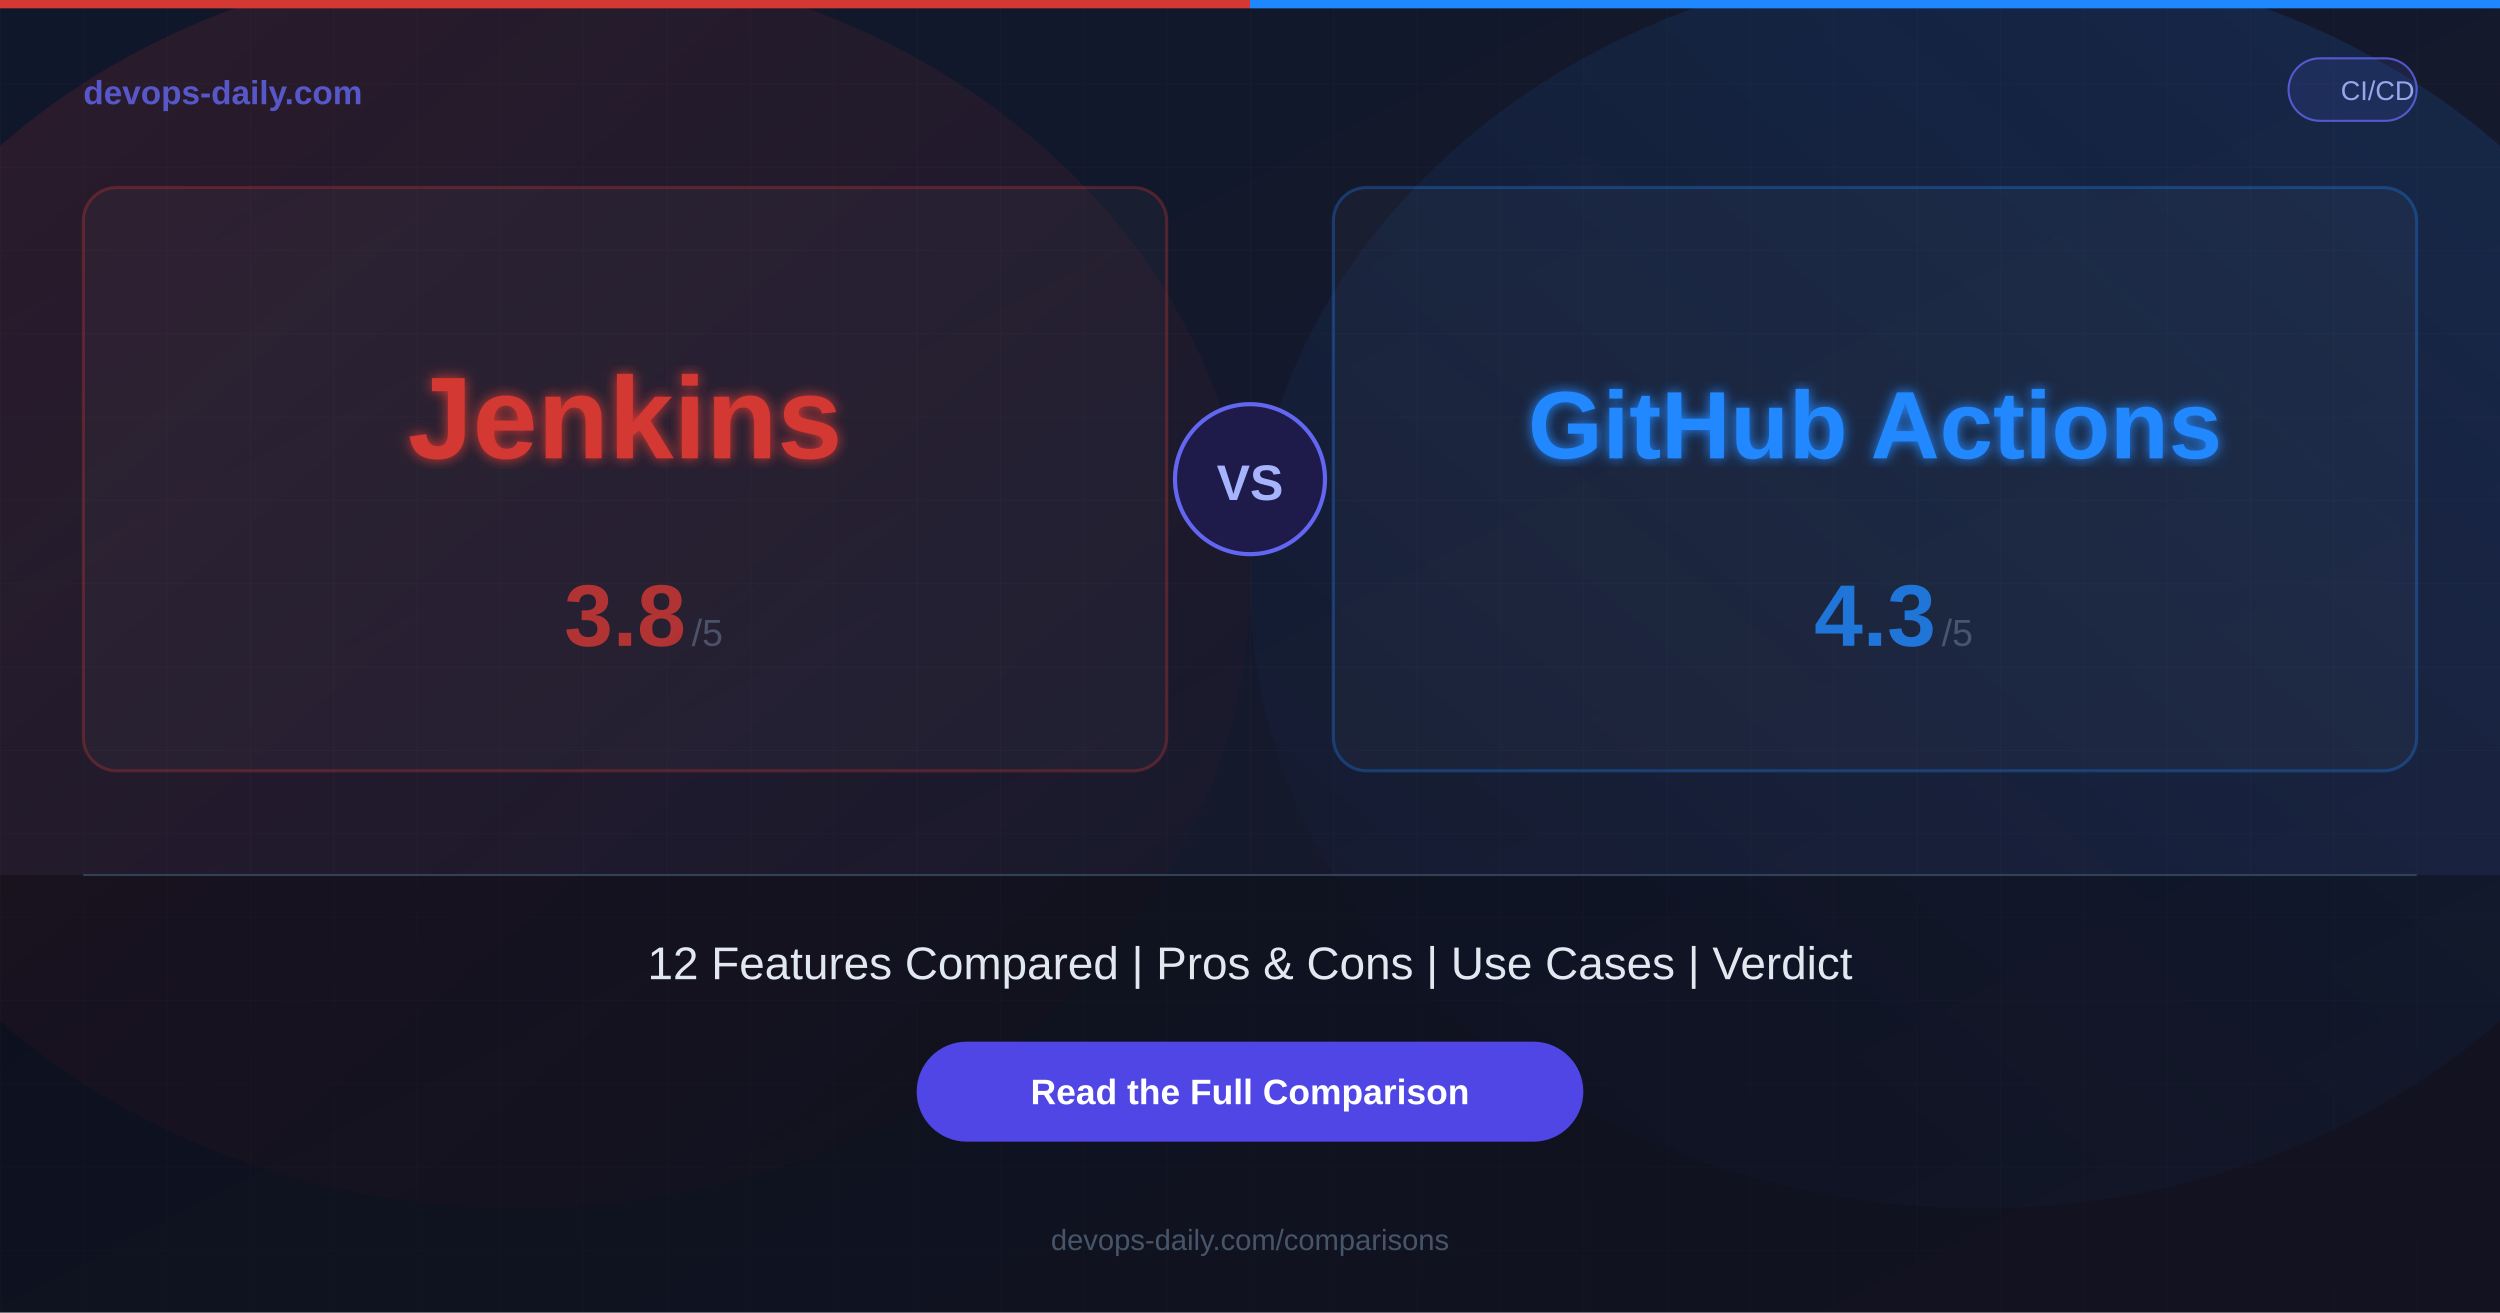
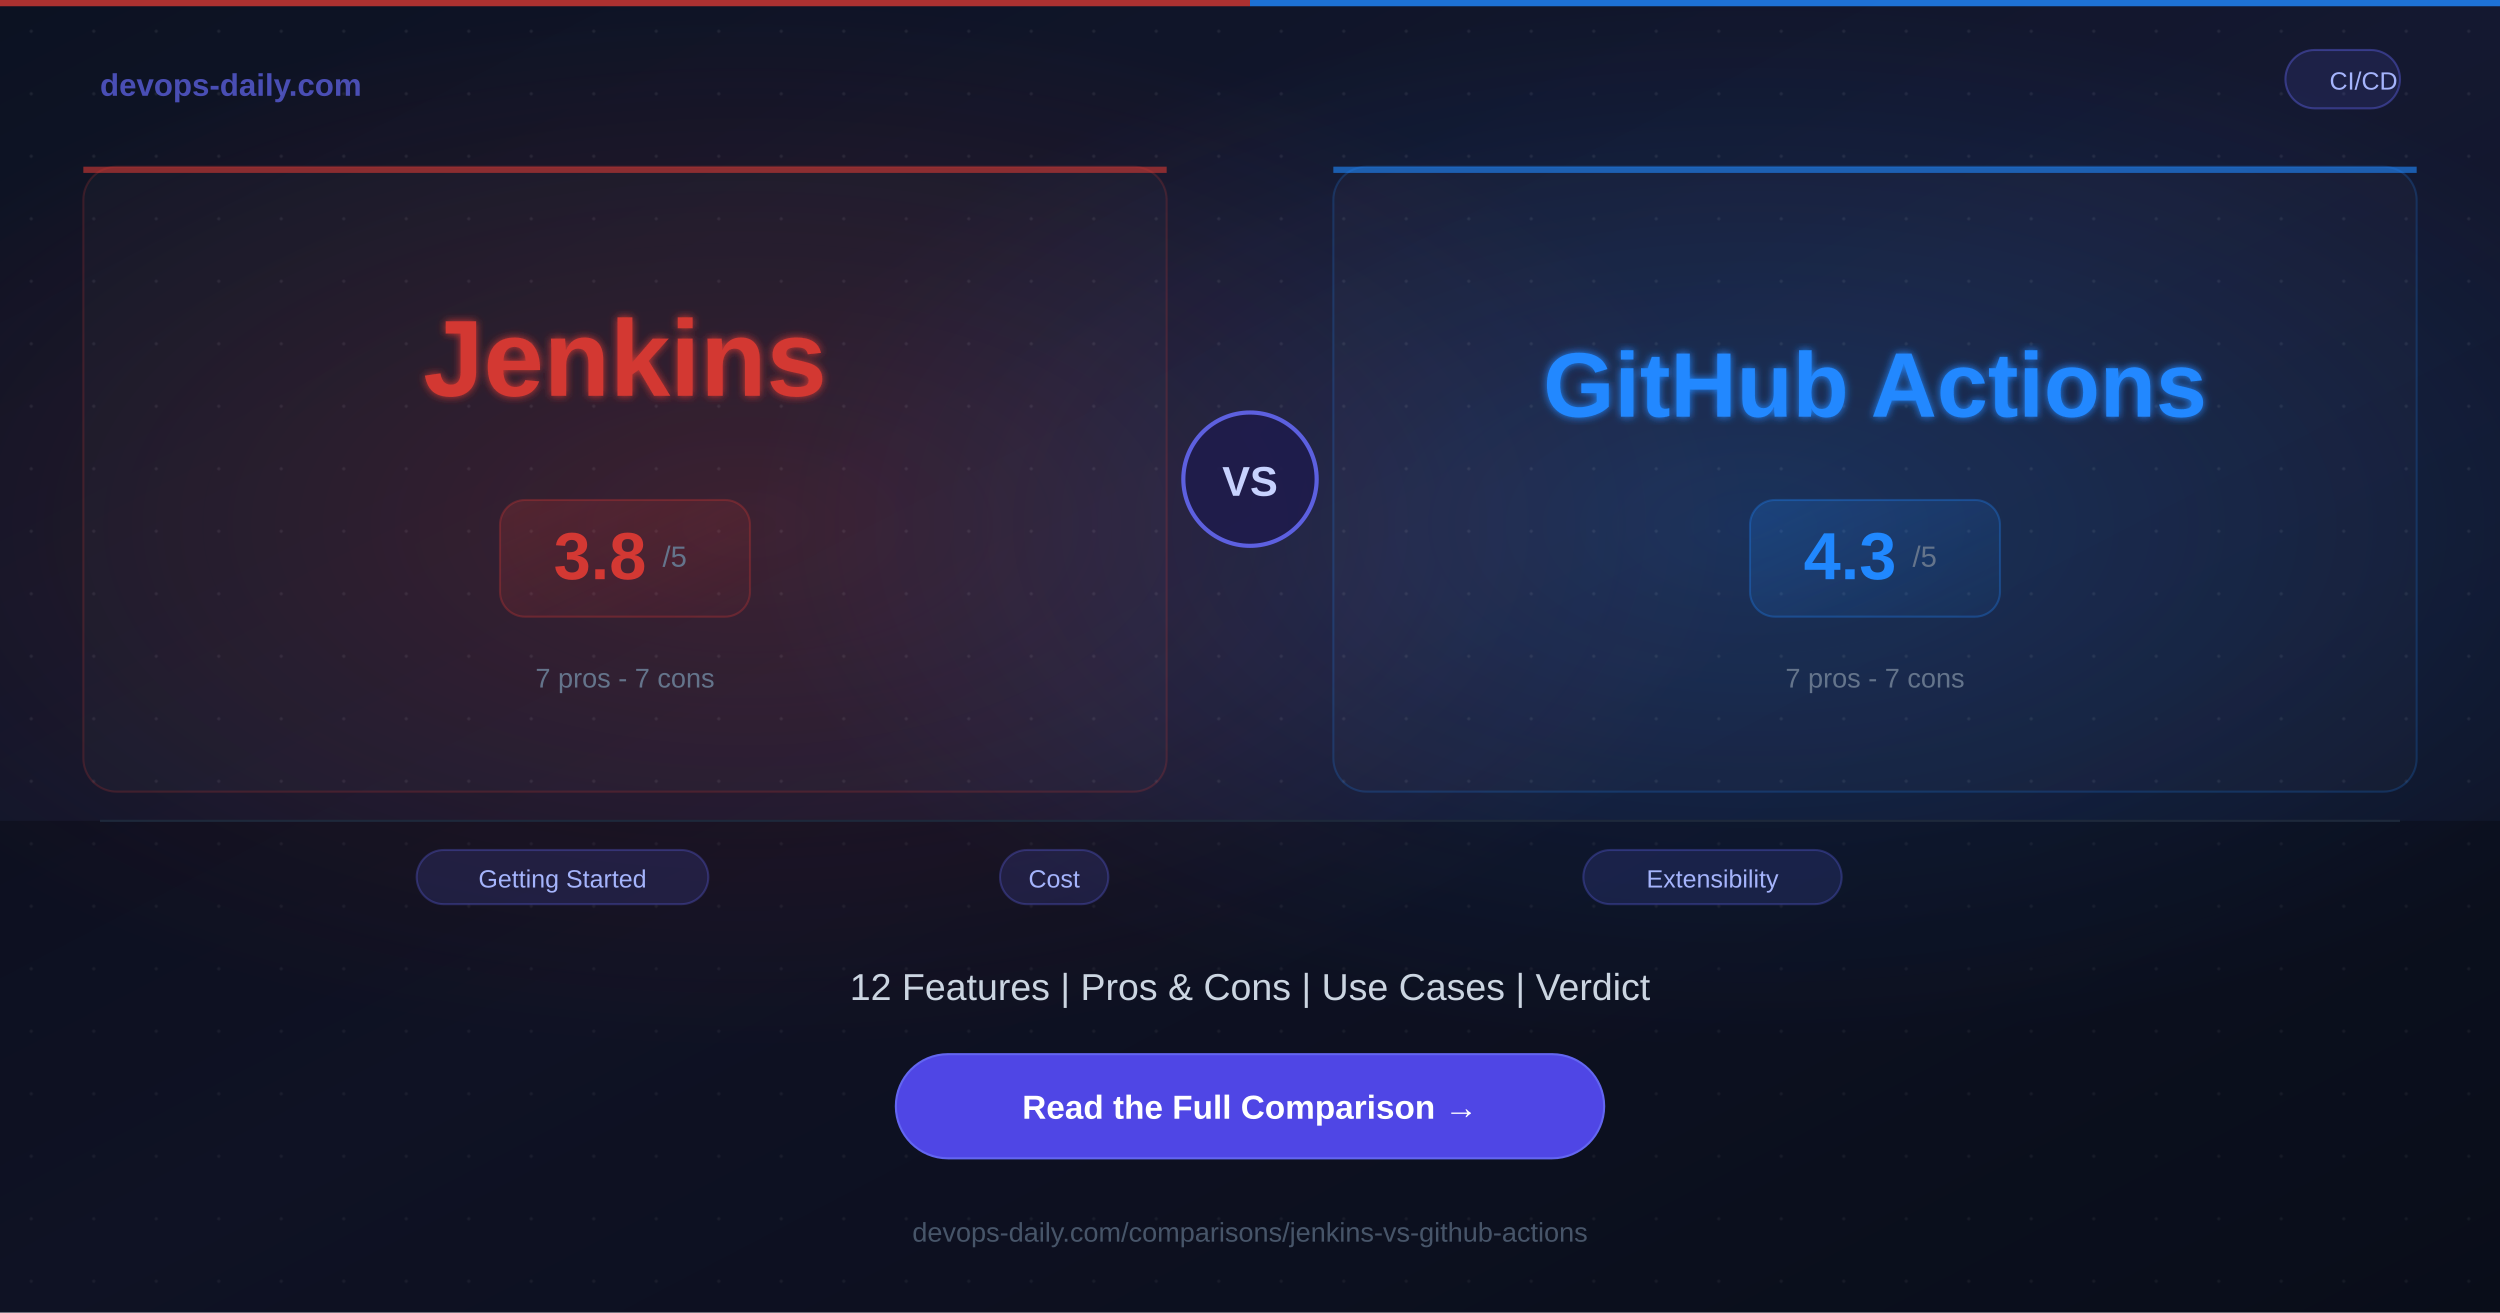
<svg xmlns="http://www.w3.org/2000/svg" width="1200" height="630">
  <defs>
    <linearGradient id="bg" x1="0%" y1="0%" x2="100%" y2="100%">
-       <stop offset="0%" style="stop-color:#0f172a;stop-opacity:1" />
-       <stop offset="100%" style="stop-color:#1a1a2e;stop-opacity:1" />
+       <stop offset="0%" style="stop-color:#0c1222;stop-opacity:1" />
+       <stop offset="50%" style="stop-color:#141830;stop-opacity:1" />
+       <stop offset="100%" style="stop-color:#0c1222;stop-opacity:1" />
    </linearGradient>
-     <linearGradient id="glowA" x1="0%" y1="0%" x2="100%" y2="100%">
-       <stop offset="0%" style="stop-color:#D33833;stop-opacity:0.15" />
+     <radialGradient id="glowA" cx="30%" cy="40%" r="40%">
+       <stop offset="0%" style="stop-color:#D33833;stop-opacity:0.2" />
      <stop offset="100%" style="stop-color:#D33833;stop-opacity:0" />
-     </linearGradient>
-     <linearGradient id="glowB" x1="100%" y1="0%" x2="0%" y2="100%">
-       <stop offset="0%" style="stop-color:#2088FF;stop-opacity:0.15" />
+     </radialGradient>
+     <radialGradient id="glowB" cx="70%" cy="40%" r="40%">
+       <stop offset="0%" style="stop-color:#2088FF;stop-opacity:0.2" />
      <stop offset="100%" style="stop-color:#2088FF;stop-opacity:0" />
-     </linearGradient>
-     <filter id="glow">
-       <feGaussianBlur stdDeviation="3" result="blur" />
+     </radialGradient>
+     <filter id="softglow">
+       <feGaussianBlur stdDeviation="2" result="blur" />
      <feMerge>
        <feMergeNode in="blur" />
        <feMergeNode in="SourceGraphic" />
      </feMerge>
    </filter>
+     <linearGradient id="scoreGradA" x1="0%" y1="0%" x2="100%" y2="100%">
+       <stop offset="0%" style="stop-color:#D33833;stop-opacity:0.2" />
+       <stop offset="100%" style="stop-color:#D33833;stop-opacity:0.05" />
+     </linearGradient>
+     <linearGradient id="scoreGradB" x1="0%" y1="0%" x2="100%" y2="100%">
+       <stop offset="0%" style="stop-color:#2088FF;stop-opacity:0.2" />
+       <stop offset="100%" style="stop-color:#2088FF;stop-opacity:0.05" />
+     </linearGradient>
  </defs>
  <rect width="1200" height="630" fill="url(#bg)" />
-   <ellipse cx="250" cy="280" rx="350" ry="300" fill="url(#glowA)" />
-   <ellipse cx="950" cy="280" rx="350" ry="300" fill="url(#glowB)" />
-   <pattern id="grid" width="40" height="40" patternUnits="userSpaceOnUse">
-     <path d="M 40 0 L 0 0 0 40" fill="none" stroke="#ffffff" stroke-width="0.3" opacity="0.05" />
+   <rect width="1200" height="630" fill="url(#glowA)" />
+   <rect width="1200" height="630" fill="url(#glowB)" />
+   <pattern id="dots" width="30" height="30" patternUnits="userSpaceOnUse">
+     <circle cx="15" cy="15" r="0.8" fill="#ffffff" opacity="0.07" />
  </pattern>
-   <rect width="1200" height="630" fill="url(#grid)" />
-   <rect x="0" y="0" width="600" height="4" fill="#D33833" />
-   <rect x="600" y="0" width="600" height="4" fill="#2088FF" />
-   <text x="40" y="50" font-family="Arial, Helvetica, sans-serif" font-size="16" font-weight="bold" fill="#6366f1" opacity="0.8">devops-daily.com</text>
-   <rect x="1098.5" y="28" width="61.5" height="30" rx="15" fill="rgba(99,102,241,0.15)" stroke="#6366f1" stroke-width="1" opacity="0.8" />
-   <text x="1141.25" y="48" font-family="Arial, Helvetica, sans-serif" font-size="13" fill="#a5b4fc" text-anchor="middle" opacity="0.9">CI/CD</text>
-   <rect x="40" y="90" width="520" height="280" rx="16" fill="rgba(255,255,255,0.03)" stroke="rgba(211,56,51,0.3)" stroke-width="1.5" />
-   <text x="300" y="220" font-family="Arial, Helvetica, sans-serif" font-size="56" font-weight="bold" fill="#D33833" text-anchor="middle" filter="url(#glow)">Jenkins</text>
-   <text x="300" y="310" font-family="Arial, Helvetica, sans-serif" font-size="42" font-weight="bold" fill="#D33833" text-anchor="middle" opacity="0.8">3.8</text>
-   <text x="332" y="310" font-family="Arial, Helvetica, sans-serif" font-size="18" fill="#64748b" opacity="0.6">/5</text>
-   <rect x="640" y="90" width="520" height="280" rx="16" fill="rgba(255,255,255,0.03)" stroke="rgba(32,136,255,0.3)" stroke-width="1.5" />
-   <text x="900" y="220" font-family="Arial, Helvetica, sans-serif" font-size="46" font-weight="bold" fill="#2088FF" text-anchor="middle" filter="url(#glow)">GitHub Actions</text>
-   <text x="900" y="310" font-family="Arial, Helvetica, sans-serif" font-size="42" font-weight="bold" fill="#2088FF" text-anchor="middle" opacity="0.8">4.3</text>
-   <text x="932" y="310" font-family="Arial, Helvetica, sans-serif" font-size="18" fill="#64748b" opacity="0.6">/5</text>
-   <circle cx="600" cy="230" r="36" fill="#1e1b4b" stroke="#6366f1" stroke-width="2" />
-   <text x="600" y="240" font-family="Arial, Helvetica, sans-serif" font-size="24" font-weight="bold" fill="#a5b4fc" text-anchor="middle">VS</text>
-   <rect x="0" y="420" width="1200" height="210" fill="rgba(0,0,0,0.3)" />
-   <line x1="40" y1="420" x2="1160" y2="420" stroke="#334155" stroke-width="1" />
-   <text x="600" y="470" font-family="Arial, Helvetica, sans-serif" font-size="22" fill="#e2e8f0" text-anchor="middle">12 Features Compared  |  Pros &amp; Cons  |  Use Cases  |  Verdict</text>
-   <rect x="440" y="500" width="320" height="48" rx="24" fill="#4f46e5" />
-   <text x="600" y="530" font-family="Arial, Helvetica, sans-serif" font-size="17" font-weight="bold" fill="#ffffff" text-anchor="middle">Read the Full Comparison</text>
-   <text x="600" y="600" font-family="Arial, Helvetica, sans-serif" font-size="14" fill="#475569" text-anchor="middle">devops-daily.com/comparisons</text>
+   <rect width="1200" height="630" fill="url(#dots)" />
+   <rect x="0" y="0" width="600" height="3" fill="#D33833" opacity="0.8" />
+   <rect x="600" y="0" width="600" height="3" fill="#2088FF" opacity="0.8" />
+   <text x="48" y="46" font-family="Arial, Helvetica, sans-serif" font-size="15" font-weight="bold" fill="#6366f1" opacity="0.7">devops-daily.com</text>
+   <rect x="1097" y="24" width="55" height="28" rx="14" fill="rgba(99,102,241,0.12)" stroke="rgba(99,102,241,0.4)" stroke-width="1" />
+   <text x="1134.5" y="43" font-family="Arial, Helvetica, sans-serif" font-size="12" fill="#a5b4fc" text-anchor="middle">CI/CD</text>
+   <rect x="40" y="80" width="520" height="300" rx="16" fill="rgba(255,255,255,0.02)" stroke="rgba(211,56,51,0.2)" stroke-width="1" />
+   <rect x="40" y="80" width="520" height="3" rx="0" fill="#D33833" opacity="0.6" />
+   <text x="300" y="190" font-family="Arial, Helvetica, sans-serif" font-size="52" font-weight="bold" fill="#D33833" text-anchor="middle" filter="url(#softglow)">Jenkins</text>
+   <rect x="240" y="240" width="120" height="56" rx="12" fill="url(#scoreGradA)" stroke="rgba(211,56,51,0.3)" stroke-width="1" />
+   <text x="288" y="278" font-family="Arial, Helvetica, sans-serif" font-size="32" font-weight="bold" fill="#D33833" text-anchor="middle">3.8</text>
+   <text x="318" y="272" font-family="Arial, Helvetica, sans-serif" font-size="14" fill="#64748b">/5</text>
+   <text x="300" y="330" font-family="Arial, Helvetica, sans-serif" font-size="13" fill="#64748b" text-anchor="middle">7 pros  -  7 cons</text>
+   <circle cx="600" cy="230" r="32" fill="#1e1b4b" stroke="#6366f1" stroke-width="2" opacity="0.9" />
+   <text x="600" y="238" font-family="Arial, Helvetica, sans-serif" font-size="20" font-weight="bold" fill="#c7d2fe" text-anchor="middle">VS</text>
+   <rect x="640" y="80" width="520" height="300" rx="16" fill="rgba(255,255,255,0.02)" stroke="rgba(32,136,255,0.2)" stroke-width="1" />
+   <rect x="640" y="80" width="520" height="3" rx="0" fill="#2088FF" opacity="0.6" />
+   <text x="900" y="200" font-family="Arial, Helvetica, sans-serif" font-size="44" font-weight="bold" fill="#2088FF" text-anchor="middle" filter="url(#softglow)">GitHub Actions</text>
+   <rect x="840" y="240" width="120" height="56" rx="12" fill="url(#scoreGradB)" stroke="rgba(32,136,255,0.3)" stroke-width="1" />
+   <text x="888" y="278" font-family="Arial, Helvetica, sans-serif" font-size="32" font-weight="bold" fill="#2088FF" text-anchor="middle">4.3</text>
+   <text x="918" y="272" font-family="Arial, Helvetica, sans-serif" font-size="14" fill="#64748b">/5</text>
+   <text x="900" y="330" font-family="Arial, Helvetica, sans-serif" font-size="13" fill="#64748b" text-anchor="middle">7 pros  -  7 cons</text>
+   <rect x="0" y="394" width="1200" height="236" fill="rgba(0,0,0,0.25)" />
+   <line x1="48" y1="394" x2="1152" y2="394" stroke="#1e293b" stroke-width="1" />
+   <rect x="200" y="408" width="140" height="26" rx="13" fill="rgba(99,102,241,0.15)" stroke="rgba(99,102,241,0.3)" stroke-width="1" />
+   <text x="270" y="426" font-family="Arial, Helvetica, sans-serif" font-size="12" fill="#a5b4fc" text-anchor="middle">Getting Started</text>
+   <rect x="480" y="408" width="52" height="26" rx="13" fill="rgba(99,102,241,0.15)" stroke="rgba(99,102,241,0.3)" stroke-width="1" />
+   <text x="506" y="426" font-family="Arial, Helvetica, sans-serif" font-size="12" fill="#a5b4fc" text-anchor="middle">Cost</text>
+   <rect x="760" y="408" width="124" height="26" rx="13" fill="rgba(99,102,241,0.15)" stroke="rgba(99,102,241,0.3)" stroke-width="1" />
+   <text x="822" y="426" font-family="Arial, Helvetica, sans-serif" font-size="12" fill="#a5b4fc" text-anchor="middle">Extensibility</text>
+   <text x="600" y="480" font-family="Arial, Helvetica, sans-serif" font-size="18" fill="#cbd5e1" text-anchor="middle">12 Features  |  Pros &amp; Cons  |  Use Cases  |  Verdict</text>
+   <rect x="430" y="506" width="340" height="50" rx="25" fill="#4f46e5" />
+   <rect x="430" y="506" width="340" height="50" rx="25" fill="none" stroke="#6366f1" stroke-width="1" />
+   <text x="600" y="537" font-family="Arial, Helvetica, sans-serif" font-size="16" font-weight="bold" fill="#ffffff" text-anchor="middle">Read the Full Comparison  →</text>
+   <text x="600" y="596" font-family="Arial, Helvetica, sans-serif" font-size="13" fill="#475569" text-anchor="middle">devops-daily.com/comparisons/jenkins-vs-github-actions</text>
</svg>
